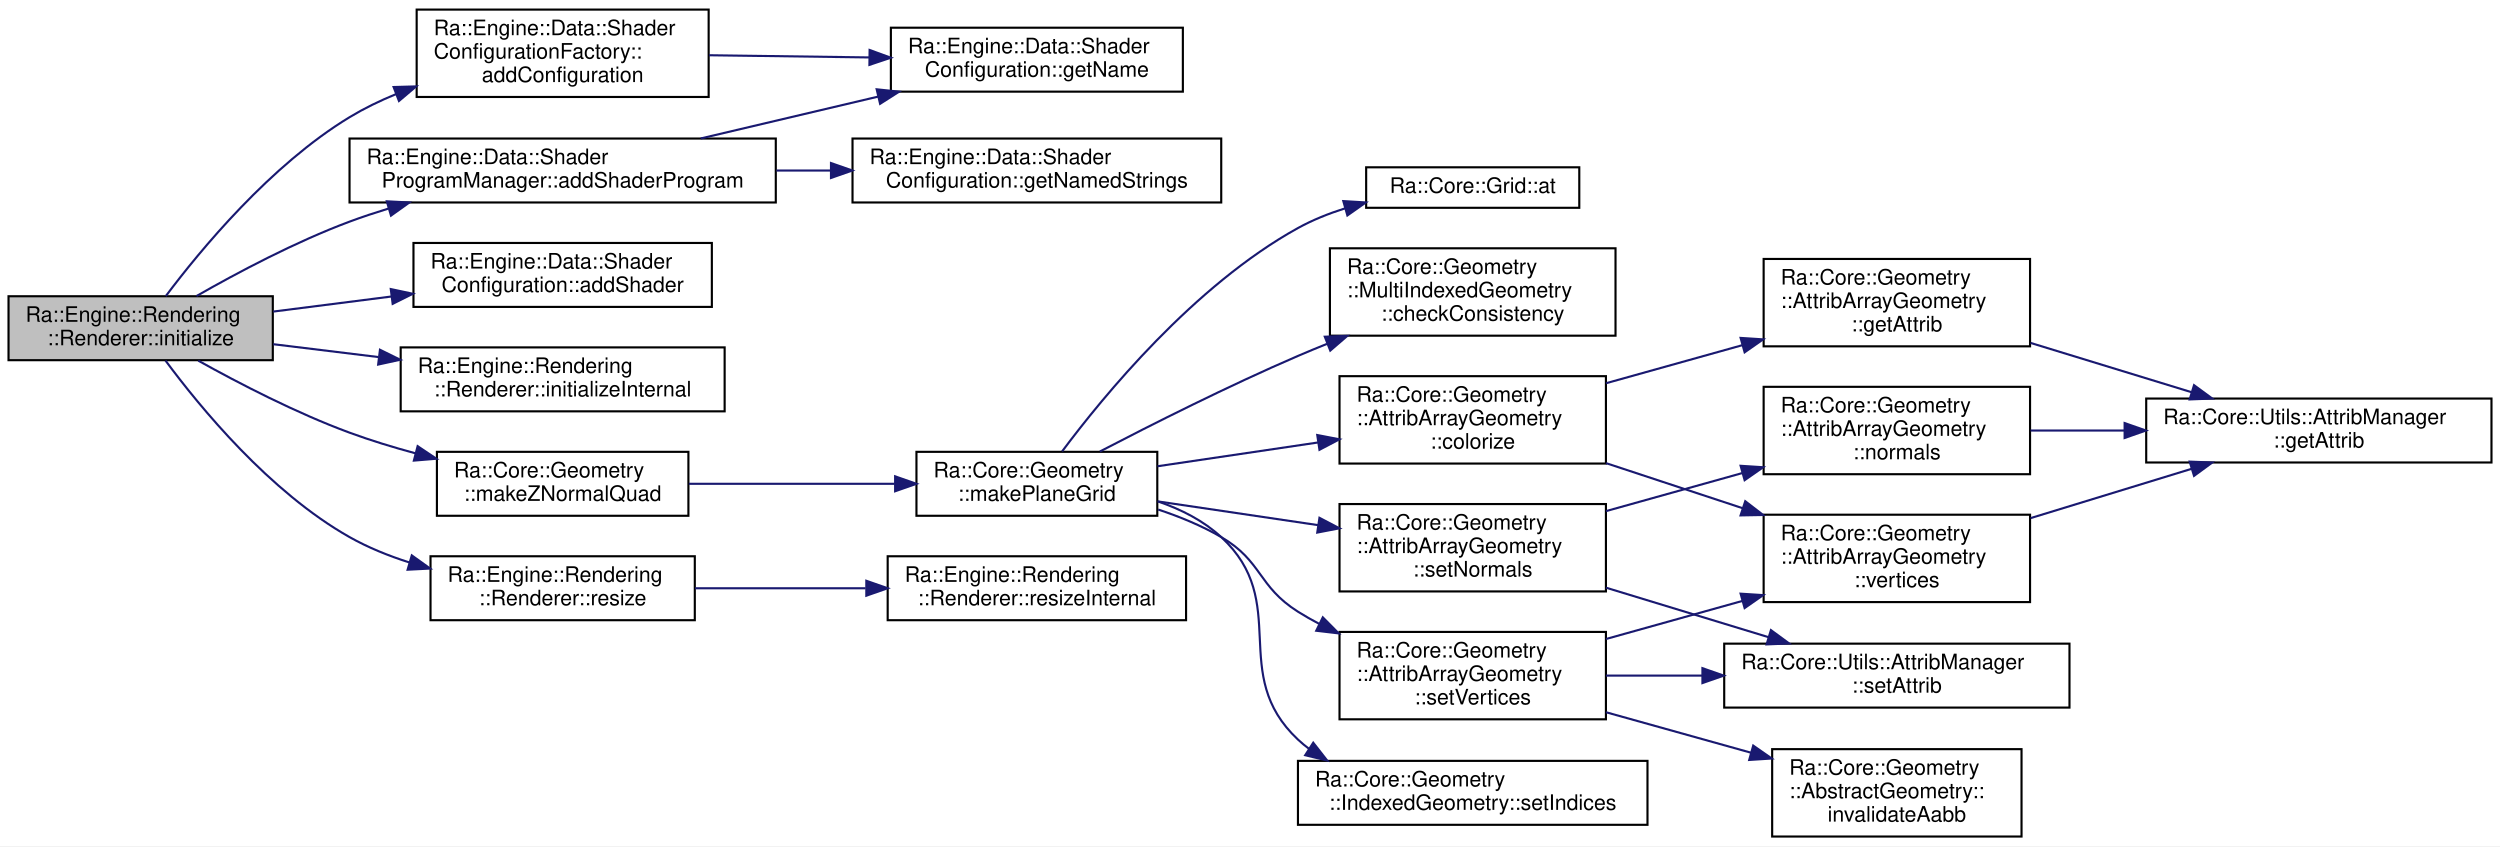
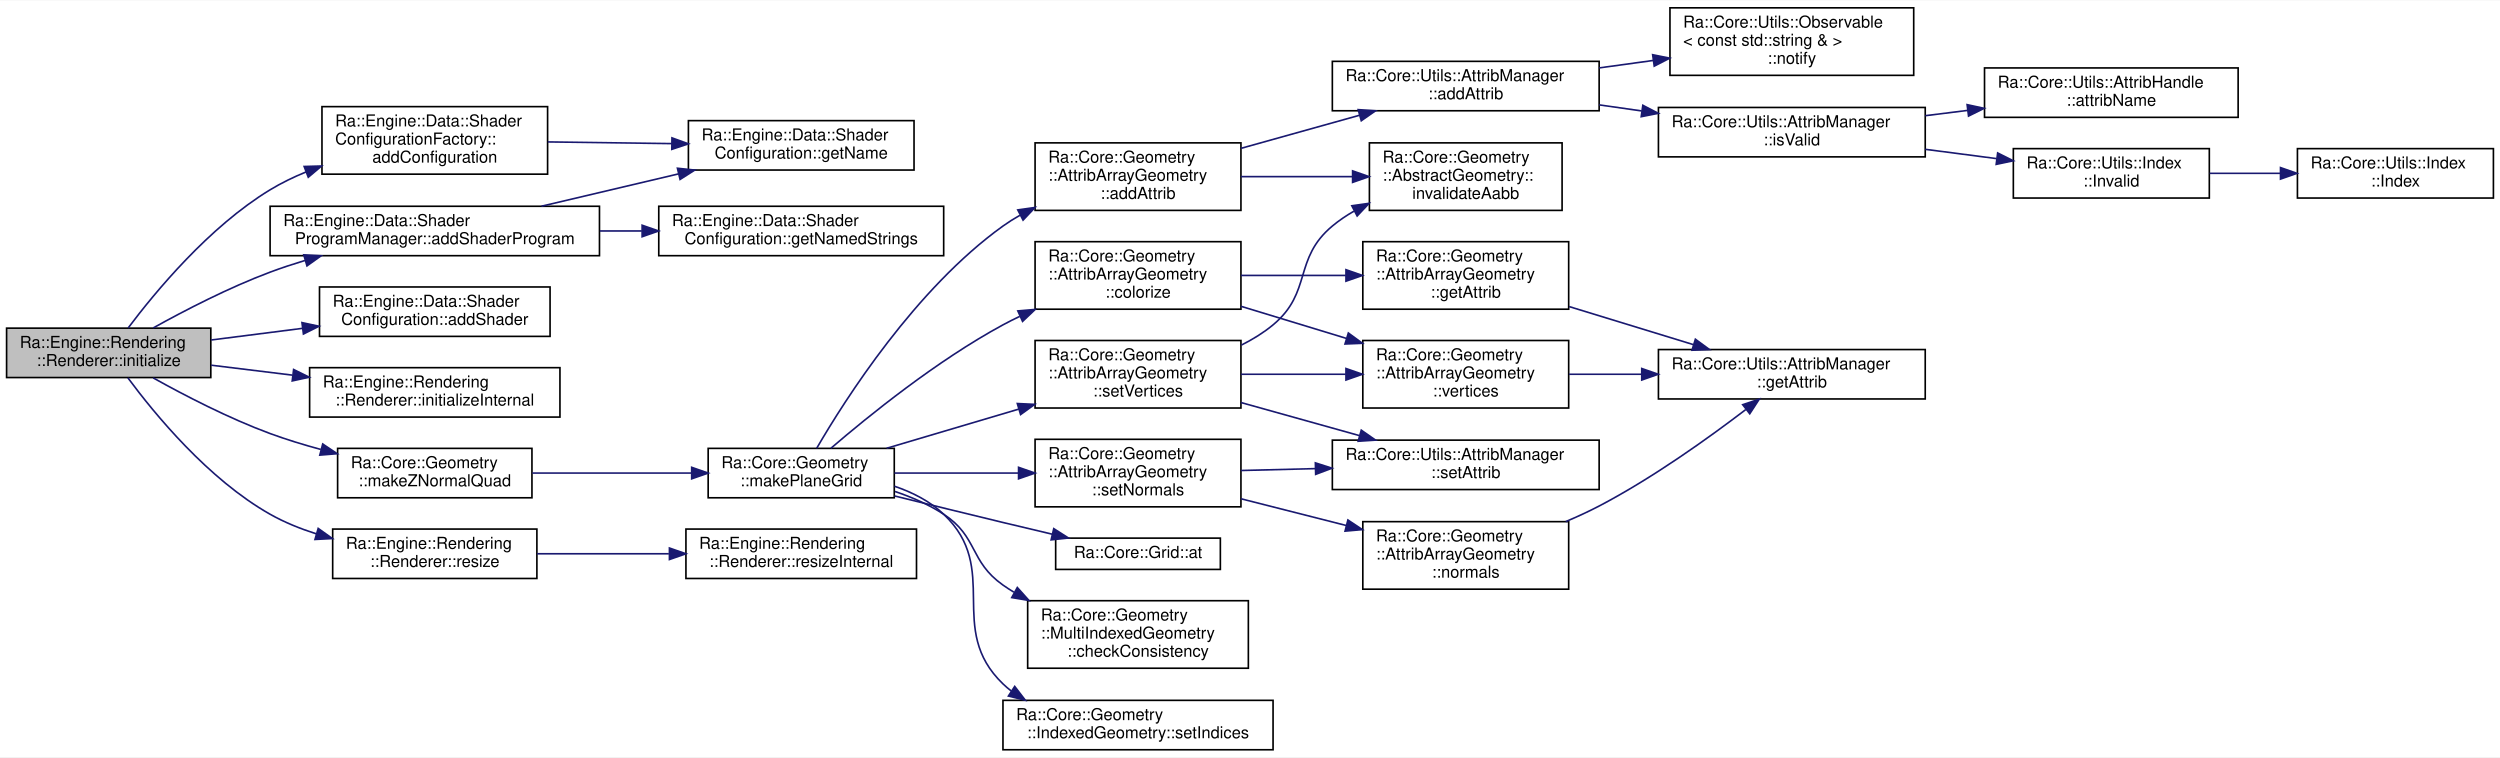
- <svg xmlns="http://www.w3.org/2000/svg" xmlns:xlink="http://www.w3.org/1999/xlink" width="1173pt" height="397pt" viewBox="0.00 0.00 1173.00 397.00">
-   <g id="graph0" class="graph" transform="scale(1 1) rotate(0) translate(4 393)">
-     <polygon fill="white" stroke="transparent" points="-4,4 -4,-393 1169,-393 1169,4 -4,4" />
+ <svg xmlns="http://www.w3.org/2000/svg" xmlns:xlink="http://www.w3.org/1999/xlink" width="1518pt" height="460pt" viewBox="0.00 0.00 1518.00 459.50">
+   <g id="graph0" class="graph" transform="scale(1 1) rotate(0) translate(4 455.5)">
+     <polygon fill="white" stroke="transparent" points="-4,4 -4,-455.5 1514,-455.5 1514,4 -4,4" />
    <g id="node1" class="node">
      <g id="a_node1">
        <a xlink:title="Initialize renderer.">
-           <polygon fill="#bfbfbf" stroke="black" points="0,-224 0,-254 124,-254 124,-224 0,-224" />
-           <text text-anchor="start" x="8" y="-242" font-family="Helvetica,sans-Serif" font-size="10.00">Ra::Engine::Rendering</text>
-           <text text-anchor="middle" x="62" y="-231" font-family="Helvetica,sans-Serif" font-size="10.00">::Renderer::initialize</text>
+           <polygon fill="#bfbfbf" stroke="black" points="0,-226.5 0,-256.5 124,-256.5 124,-226.5 0,-226.5" />
+           <text text-anchor="start" x="8" y="-244.5" font-family="Helvetica,sans-Serif" font-size="10.00">Ra::Engine::Rendering</text>
+           <text text-anchor="middle" x="62" y="-233.5" font-family="Helvetica,sans-Serif" font-size="10.00">::Renderer::initialize</text>
        </a>
      </g>
    </g>
    <g id="node2" class="node">
      <g id="a_node2">
        <a xlink:href="namespaceRa_1_1Engine_1_1Data_1_1ShaderConfigurationFactory.html#a00918835250fbd8bbe4deae59ecd6dde" target="_top" xlink:title=" ">
-           <polygon fill="white" stroke="black" points="191.5,-347.5 191.5,-388.5 328.5,-388.5 328.5,-347.5 191.5,-347.5" />
-           <text text-anchor="start" x="199.5" y="-376.5" font-family="Helvetica,sans-Serif" font-size="10.00">Ra::Engine::Data::Shader</text>
-           <text text-anchor="start" x="199.5" y="-365.5" font-family="Helvetica,sans-Serif" font-size="10.00">ConfigurationFactory::</text>
-           <text text-anchor="middle" x="260" y="-354.5" font-family="Helvetica,sans-Serif" font-size="10.00">addConfiguration</text>
+           <polygon fill="white" stroke="black" points="191.5,-350 191.5,-391 328.5,-391 328.5,-350 191.5,-350" />
+           <text text-anchor="start" x="199.5" y="-379" font-family="Helvetica,sans-Serif" font-size="10.00">Ra::Engine::Data::Shader</text>
+           <text text-anchor="start" x="199.5" y="-368" font-family="Helvetica,sans-Serif" font-size="10.00">ConfigurationFactory::</text>
+           <text text-anchor="middle" x="260" y="-357" font-family="Helvetica,sans-Serif" font-size="10.00">addConfiguration</text>
        </a>
      </g>
    </g>
    <g id="edge1" class="edge">
-       <path fill="none" stroke="midnightblue" d="M73.78,-254.06C90.05,-275.73 122.96,-315.55 160,-338 166.82,-342.14 174.26,-345.74 181.89,-348.87" />
-       <polygon fill="midnightblue" stroke="midnightblue" points="180.68,-352.16 191.27,-352.46 183.19,-345.62 180.68,-352.16" />
+       <path fill="none" stroke="midnightblue" d="M73.78,-256.56C90.05,-278.23 122.96,-318.05 160,-340.5 166.82,-344.64 174.26,-348.24 181.89,-351.37" />
+       <polygon fill="midnightblue" stroke="midnightblue" points="180.68,-354.66 191.27,-354.96 183.19,-348.12 180.68,-354.66" />
    </g>
    <g id="node4" class="node">
      <g id="a_node4">
        <a xlink:href="classRa_1_1Engine_1_1Data_1_1ShaderConfiguration.html#a42ec93f4772c0455149a81e9d8502d43" target="_top" xlink:title=" ">
-           <polygon fill="white" stroke="black" points="190,-249 190,-279 330,-279 330,-249 190,-249" />
-           <text text-anchor="start" x="198" y="-267" font-family="Helvetica,sans-Serif" font-size="10.00">Ra::Engine::Data::Shader</text>
-           <text text-anchor="middle" x="260" y="-256" font-family="Helvetica,sans-Serif" font-size="10.00">Configuration::addShader</text>
+           <polygon fill="white" stroke="black" points="190,-251.5 190,-281.5 330,-281.5 330,-251.5 190,-251.5" />
+           <text text-anchor="start" x="198" y="-269.5" font-family="Helvetica,sans-Serif" font-size="10.00">Ra::Engine::Data::Shader</text>
+           <text text-anchor="middle" x="260" y="-258.5" font-family="Helvetica,sans-Serif" font-size="10.00">Configuration::addShader</text>
        </a>
      </g>
    </g>
    <g id="edge3" class="edge">
-       <path fill="none" stroke="midnightblue" d="M124.21,-246.81C141.74,-249.04 161.11,-251.51 179.57,-253.87" />
-       <polygon fill="midnightblue" stroke="midnightblue" points="179.35,-257.37 189.71,-255.16 180.24,-250.43 179.35,-257.37" />
+       <path fill="none" stroke="midnightblue" d="M124.21,-249.31C141.74,-251.54 161.11,-254.01 179.57,-256.37" />
+       <polygon fill="midnightblue" stroke="midnightblue" points="179.35,-259.87 189.71,-257.66 180.24,-252.93 179.35,-259.87" />
    </g>
    <g id="node5" class="node">
      <g id="a_node5">
        <a xlink:href="classRa_1_1Engine_1_1Data_1_1ShaderProgramManager.html#a4b346bfdb26bd4c0dcb3372f6e6b1dad" target="_top" xlink:title=" ">
-           <polygon fill="white" stroke="black" points="160,-298 160,-328 360,-328 360,-298 160,-298" />
-           <text text-anchor="start" x="168" y="-316" font-family="Helvetica,sans-Serif" font-size="10.00">Ra::Engine::Data::Shader</text>
-           <text text-anchor="middle" x="260" y="-305" font-family="Helvetica,sans-Serif" font-size="10.00">ProgramManager::addShaderProgram</text>
+           <polygon fill="white" stroke="black" points="160,-300.5 160,-330.5 360,-330.5 360,-300.5 160,-300.5" />
+           <text text-anchor="start" x="168" y="-318.5" font-family="Helvetica,sans-Serif" font-size="10.00">Ra::Engine::Data::Shader</text>
+           <text text-anchor="middle" x="260" y="-307.5" font-family="Helvetica,sans-Serif" font-size="10.00">ProgramManager::addShaderProgram</text>
        </a>
      </g>
    </g>
    <g id="edge4" class="edge">
-       <path fill="none" stroke="midnightblue" d="M88.18,-254.09C107.32,-265.04 134.61,-279.53 160,-289 165.87,-291.19 172.02,-293.23 178.24,-295.13" />
-       <polygon fill="midnightblue" stroke="midnightblue" points="177.49,-298.55 188.07,-297.99 179.45,-291.83 177.49,-298.55" />
+       <path fill="none" stroke="midnightblue" d="M89.05,-256.64C108.19,-267.27 135.08,-281.19 160,-290.5 166.79,-293.04 173.94,-295.4 181.16,-297.59" />
+       <polygon fill="midnightblue" stroke="midnightblue" points="180.44,-301.02 191.02,-300.45 182.39,-294.3 180.44,-301.02" />
    </g>
    <g id="node7" class="node">
      <g id="a_node7">
        <a xlink:href="classRa_1_1Engine_1_1Rendering_1_1Renderer.html#ab14ff49e794cd718b77db013c9fae556" target="_top" xlink:title="initializeInternal Initialize the renderer dependant resources.">
-           <polygon fill="white" stroke="black" points="184,-200 184,-230 336,-230 336,-200 184,-200" />
-           <text text-anchor="start" x="192" y="-218" font-family="Helvetica,sans-Serif" font-size="10.00">Ra::Engine::Rendering</text>
-           <text text-anchor="middle" x="260" y="-207" font-family="Helvetica,sans-Serif" font-size="10.00">::Renderer::initializeInternal</text>
+           <polygon fill="white" stroke="black" points="184,-202.5 184,-232.5 336,-232.5 336,-202.5 184,-202.5" />
+           <text text-anchor="start" x="192" y="-220.5" font-family="Helvetica,sans-Serif" font-size="10.00">Ra::Engine::Rendering</text>
+           <text text-anchor="middle" x="260" y="-209.5" font-family="Helvetica,sans-Serif" font-size="10.00">::Renderer::initializeInternal</text>
        </a>
      </g>
    </g>
    <g id="edge7" class="edge">
-       <path fill="none" stroke="midnightblue" d="M124.21,-231.5C139.84,-229.59 156.92,-227.5 173.52,-225.47" />
-       <polygon fill="midnightblue" stroke="midnightblue" points="174.28,-228.9 183.78,-224.21 173.43,-221.95 174.28,-228.9" />
+       <path fill="none" stroke="midnightblue" d="M124.21,-234C139.84,-232.09 156.92,-230 173.52,-227.97" />
+       <polygon fill="midnightblue" stroke="midnightblue" points="174.28,-231.4 183.78,-226.71 173.43,-224.45 174.28,-231.4" />
    </g>
    <g id="node8" class="node">
      <g id="a_node8">
-         <a xlink:href="namespaceRa_1_1Core_1_1Geometry.html#ad5f12dda8ca32de7363062238f1d6ccd" target="_top" xlink:title="Create a 2D quad mesh given half extents, centered on the origin with z axis as normal.">
-           <polygon fill="white" stroke="black" points="201,-151 201,-181 319,-181 319,-151 201,-151" />
-           <text text-anchor="start" x="209" y="-169" font-family="Helvetica,sans-Serif" font-size="10.00">Ra::Core::Geometry</text>
-           <text text-anchor="middle" x="260" y="-158" font-family="Helvetica,sans-Serif" font-size="10.00">::makeZNormalQuad</text>
+         <a xlink:href="namespaceRa_1_1Core_1_1Geometry.html#aec3954d76263b5f055c796d8696b7b68" target="_top" xlink:title="Create a 2D quad mesh given half extents, centered on the origin with z axis as normal.">
+           <polygon fill="white" stroke="black" points="201,-153.5 201,-183.5 319,-183.5 319,-153.5 201,-153.5" />
+           <text text-anchor="start" x="209" y="-171.5" font-family="Helvetica,sans-Serif" font-size="10.00">Ra::Core::Geometry</text>
+           <text text-anchor="middle" x="260" y="-160.5" font-family="Helvetica,sans-Serif" font-size="10.00">::makeZNormalQuad</text>
        </a>
      </g>
    </g>
    <g id="edge8" class="edge">
-       <path fill="none" stroke="midnightblue" d="M89.02,-223.78C108.15,-213.12 135.04,-199.19 160,-190 169.81,-186.39 180.37,-183.16 190.8,-180.34" />
-       <polygon fill="midnightblue" stroke="midnightblue" points="191.95,-183.66 200.75,-177.76 190.19,-176.89 191.95,-183.66" />
-     </g>
-     <g id="node22" class="node">
-       <g id="a_node22">
+       <path fill="none" stroke="midnightblue" d="M89.02,-226.28C108.15,-215.62 135.04,-201.69 160,-192.5 169.81,-188.89 180.37,-185.66 190.8,-182.84" />
+       <polygon fill="midnightblue" stroke="midnightblue" points="191.95,-186.16 200.75,-180.26 190.19,-179.39 191.95,-186.16" />
+     </g>
+     <g id="node29" class="node">
+       <g id="a_node29">
        <a xlink:href="classRa_1_1Engine_1_1Rendering_1_1Renderer.html#a314e31247fa616d1cbb02143cd42019f" target="_top" xlink:title="Resize the viewport and all the screen textures, fbos. This function must be overrided as soon as som...">
-           <polygon fill="white" stroke="black" points="198,-102 198,-132 322,-132 322,-102 198,-102" />
-           <text text-anchor="start" x="206" y="-120" font-family="Helvetica,sans-Serif" font-size="10.00">Ra::Engine::Rendering</text>
-           <text text-anchor="middle" x="260" y="-109" font-family="Helvetica,sans-Serif" font-size="10.00">::Renderer::resize</text>
-         </a>
-       </g>
-     </g>
-     <g id="edge26" class="edge">
-       <path fill="none" stroke="midnightblue" d="M73.65,-223.82C89.77,-202.03 122.48,-162.19 160,-141 168.66,-136.11 178.3,-132.21 188.06,-129.1" />
-       <polygon fill="midnightblue" stroke="midnightblue" points="189.21,-132.41 197.83,-126.24 187.25,-125.69 189.21,-132.41" />
+           <polygon fill="white" stroke="black" points="198,-104.5 198,-134.5 322,-134.5 322,-104.5 198,-104.5" />
+           <text text-anchor="start" x="206" y="-122.5" font-family="Helvetica,sans-Serif" font-size="10.00">Ra::Engine::Rendering</text>
+           <text text-anchor="middle" x="260" y="-111.5" font-family="Helvetica,sans-Serif" font-size="10.00">::Renderer::resize</text>
+         </a>
+       </g>
+     </g>
+     <g id="edge34" class="edge">
+       <path fill="none" stroke="midnightblue" d="M73.65,-226.32C89.77,-204.53 122.48,-164.69 160,-143.5 168.66,-138.61 178.3,-134.71 188.06,-131.6" />
+       <polygon fill="midnightblue" stroke="midnightblue" points="189.21,-134.91 197.83,-128.74 187.25,-128.19 189.21,-134.91" />
    </g>
    <g id="node3" class="node">
      <g id="a_node3">
        <a xlink:href="classRa_1_1Engine_1_1Data_1_1ShaderConfiguration.html#ada1d8dcd8956d77a89ad351ae305de92" target="_top" xlink:title=" ">
-           <polygon fill="white" stroke="black" points="414,-350 414,-380 551,-380 551,-350 414,-350" />
-           <text text-anchor="start" x="422" y="-368" font-family="Helvetica,sans-Serif" font-size="10.00">Ra::Engine::Data::Shader</text>
-           <text text-anchor="middle" x="482.5" y="-357" font-family="Helvetica,sans-Serif" font-size="10.00">Configuration::getName</text>
+           <polygon fill="white" stroke="black" points="414,-352.5 414,-382.5 551,-382.5 551,-352.5 414,-352.5" />
+           <text text-anchor="start" x="422" y="-370.5" font-family="Helvetica,sans-Serif" font-size="10.00">Ra::Engine::Data::Shader</text>
+           <text text-anchor="middle" x="482.5" y="-359.5" font-family="Helvetica,sans-Serif" font-size="10.00">Configuration::getName</text>
        </a>
      </g>
    </g>
    <g id="edge2" class="edge">
-       <path fill="none" stroke="midnightblue" d="M328.66,-367.08C352.47,-366.76 379.41,-366.39 403.97,-366.05" />
-       <polygon fill="midnightblue" stroke="midnightblue" points="404.02,-369.55 413.97,-365.92 403.93,-362.56 404.02,-369.55" />
+       <path fill="none" stroke="midnightblue" d="M328.66,-369.58C352.47,-369.26 379.41,-368.89 403.97,-368.55" />
+       <polygon fill="midnightblue" stroke="midnightblue" points="404.02,-372.05 413.97,-368.42 403.93,-365.06 404.02,-372.05" />
    </g>
    <g id="edge5" class="edge">
-       <path fill="none" stroke="midnightblue" d="M324.78,-328.04C350.83,-334.18 381.12,-341.33 408.09,-347.69" />
-       <polygon fill="midnightblue" stroke="midnightblue" points="407.33,-351.1 417.87,-349.99 408.94,-344.29 407.33,-351.1" />
+       <path fill="none" stroke="midnightblue" d="M324.78,-330.54C350.83,-336.68 381.12,-343.83 408.09,-350.19" />
+       <polygon fill="midnightblue" stroke="midnightblue" points="407.33,-353.6 417.87,-352.49 408.94,-346.79 407.33,-353.6" />
    </g>
    <g id="node6" class="node">
      <g id="a_node6">
        <a xlink:href="classRa_1_1Engine_1_1Data_1_1ShaderConfiguration.html#ad8bb2ef1fd8225e667ec4499d35666f7" target="_top" xlink:title=" ">
-           <polygon fill="white" stroke="black" points="396,-298 396,-328 569,-328 569,-298 396,-298" />
-           <text text-anchor="start" x="404" y="-316" font-family="Helvetica,sans-Serif" font-size="10.00">Ra::Engine::Data::Shader</text>
-           <text text-anchor="middle" x="482.5" y="-305" font-family="Helvetica,sans-Serif" font-size="10.00">Configuration::getNamedStrings</text>
+           <polygon fill="white" stroke="black" points="396,-300.5 396,-330.5 569,-330.5 569,-300.5 396,-300.5" />
+           <text text-anchor="start" x="404" y="-318.5" font-family="Helvetica,sans-Serif" font-size="10.00">Ra::Engine::Data::Shader</text>
+           <text text-anchor="middle" x="482.5" y="-307.5" font-family="Helvetica,sans-Serif" font-size="10.00">Configuration::getNamedStrings</text>
        </a>
      </g>
    </g>
    <g id="edge6" class="edge">
-       <path fill="none" stroke="midnightblue" d="M360.28,-313C368.74,-313 377.27,-313 385.7,-313" />
-       <polygon fill="midnightblue" stroke="midnightblue" points="385.9,-316.5 395.9,-313 385.9,-309.5 385.9,-316.5" />
+       <path fill="none" stroke="midnightblue" d="M360.28,-315.5C368.74,-315.5 377.27,-315.5 385.7,-315.5" />
+       <polygon fill="midnightblue" stroke="midnightblue" points="385.9,-319 395.9,-315.5 385.9,-312 385.9,-319" />
    </g>
    <g id="node9" class="node">
      <g id="a_node9">
-         <a xlink:href="namespaceRa_1_1Core_1_1Geometry.html#a9f66e13e9a53313225543f2f1abcda8e" target="_top" xlink:title="Create a 2D grid mesh with given number of row and columns.">
-           <polygon fill="white" stroke="black" points="426,-151 426,-181 539,-181 539,-151 426,-151" />
-           <text text-anchor="start" x="434" y="-169" font-family="Helvetica,sans-Serif" font-size="10.00">Ra::Core::Geometry</text>
-           <text text-anchor="middle" x="482.5" y="-158" font-family="Helvetica,sans-Serif" font-size="10.00">::makePlaneGrid</text>
+         <a xlink:href="namespaceRa_1_1Core_1_1Geometry.html#ab7bda0fed25dce3709fbe1323e4f477f" target="_top" xlink:title="Create a 2D grid mesh with given number of row and columns.">
+           <polygon fill="white" stroke="black" points="426,-153.5 426,-183.5 539,-183.5 539,-153.5 426,-153.5" />
+           <text text-anchor="start" x="434" y="-171.5" font-family="Helvetica,sans-Serif" font-size="10.00">Ra::Core::Geometry</text>
+           <text text-anchor="middle" x="482.5" y="-160.5" font-family="Helvetica,sans-Serif" font-size="10.00">::makePlaneGrid</text>
        </a>
      </g>
    </g>
    <g id="edge9" class="edge">
-       <path fill="none" stroke="midnightblue" d="M319.22,-166C348.91,-166 385.13,-166 415.82,-166" />
-       <polygon fill="midnightblue" stroke="midnightblue" points="415.99,-169.5 425.99,-166 415.99,-162.5 415.99,-169.5" />
+       <path fill="none" stroke="midnightblue" d="M319.22,-168.5C348.91,-168.5 385.13,-168.5 415.82,-168.5" />
+       <polygon fill="midnightblue" stroke="midnightblue" points="415.99,-172 425.99,-168.5 415.99,-165 415.99,-172" />
    </g>
    <g id="node10" class="node">
      <g id="a_node10">
+         <a xlink:href="classRa_1_1Core_1_1Geometry_1_1AttribArrayGeometry.html#ae1956b0396dadd84f55a12f2160e5671" target="_top" xlink:title=" ">
+           <polygon fill="white" stroke="black" points="624.5,-328 624.5,-369 749.5,-369 749.5,-328 624.5,-328" />
+           <text text-anchor="start" x="632.5" y="-357" font-family="Helvetica,sans-Serif" font-size="10.00">Ra::Core::Geometry</text>
+           <text text-anchor="start" x="632.5" y="-346" font-family="Helvetica,sans-Serif" font-size="10.00">::AttribArrayGeometry</text>
+           <text text-anchor="middle" x="687" y="-335" font-family="Helvetica,sans-Serif" font-size="10.00">::addAttrib</text>
+         </a>
+       </g>
+     </g>
+     <g id="edge10" class="edge">
+       <path fill="none" stroke="midnightblue" d="M491.86,-183.5C509.2,-213.31 551.9,-280.4 605,-318.5 608.27,-320.84 611.73,-323.02 615.33,-325.05" />
+       <polygon fill="midnightblue" stroke="midnightblue" points="613.99,-328.3 624.48,-329.78 617.2,-322.08 613.99,-328.3" />
+     </g>
+     <g id="node18" class="node">
+       <g id="a_node18">
        <a xlink:href="classRa_1_1Core_1_1Grid.html#ac78b9eee5519a5287b1bc7a898b4ea01" target="_top" xlink:title="Access an element with a D-dimensional index.">
-           <polygon fill="white" stroke="black" points="637,-295.5 637,-314.5 737,-314.5 737,-295.5 637,-295.5" />
-           <text text-anchor="middle" x="687" y="-302.5" font-family="Helvetica,sans-Serif" font-size="10.00">Ra::Core::Grid::at</text>
-         </a>
-       </g>
-     </g>
-     <g id="edge10" class="edge">
-       <path fill="none" stroke="midnightblue" d="M494.34,-181.2C513.56,-206.96 556.21,-259.04 605,-286 611.84,-289.78 619.42,-292.81 627.1,-295.24" />
-       <polygon fill="midnightblue" stroke="midnightblue" points="626.28,-298.65 636.85,-298.01 628.19,-291.91 626.28,-298.65" />
+           <polygon fill="white" stroke="black" points="637,-110 637,-129 737,-129 737,-110 637,-110" />
+           <text text-anchor="middle" x="687" y="-117" font-family="Helvetica,sans-Serif" font-size="10.00">Ra::Core::Grid::at</text>
+         </a>
+       </g>
+     </g>
+     <g id="edge18" class="edge">
+       <path fill="none" stroke="midnightblue" d="M539.11,-154.62C559.79,-149.5 583.45,-143.69 605,-138.5 614.69,-136.17 625.04,-133.71 634.99,-131.37" />
+       <polygon fill="midnightblue" stroke="midnightblue" points="635.84,-134.77 644.77,-129.07 634.24,-127.95 635.84,-134.77" />
+     </g>
+     <g id="node19" class="node">
+       <g id="a_node19">
+         <a xlink:href="classRa_1_1Core_1_1Geometry_1_1MultiIndexedGeometry.html#a252d9466c6cb8dba0c76f322cbe99f8b" target="_top" xlink:title="Check that the MultiIndexedGeometry is well built, asserting when it is not.">
+           <polygon fill="white" stroke="black" points="620,-50 620,-91 754,-91 754,-50 620,-50" />
+           <text text-anchor="start" x="628" y="-79" font-family="Helvetica,sans-Serif" font-size="10.00">Ra::Core::Geometry</text>
+           <text text-anchor="start" x="628" y="-68" font-family="Helvetica,sans-Serif" font-size="10.00">::MultiIndexedGeometry</text>
+           <text text-anchor="middle" x="687" y="-57" font-family="Helvetica,sans-Serif" font-size="10.00">::checkConsistency</text>
+         </a>
+       </g>
+     </g>
+     <g id="edge19" class="edge">
+       <path fill="none" stroke="midnightblue" d="M539.42,-157.32C549.74,-153.85 560.07,-149.34 569,-143.5 589.86,-129.86 584.63,-114.86 605,-100.5 607.14,-98.99 609.37,-97.54 611.67,-96.16" />
+       <polygon fill="midnightblue" stroke="midnightblue" points="613.71,-99.03 620.78,-91.15 610.33,-92.9 613.71,-99.03" />
+     </g>
+     <g id="node20" class="node">
+       <g id="a_node20">
+         <a xlink:href="classRa_1_1Core_1_1Geometry_1_1AttribArrayGeometry.html#a3a3a1458f93f23c7c8663bc3d52f7841" target="_top" xlink:title=" ">
+           <polygon fill="white" stroke="black" points="624.5,-268 624.5,-309 749.5,-309 749.5,-268 624.5,-268" />
+           <text text-anchor="start" x="632.5" y="-297" font-family="Helvetica,sans-Serif" font-size="10.00">Ra::Core::Geometry</text>
+           <text text-anchor="start" x="632.5" y="-286" font-family="Helvetica,sans-Serif" font-size="10.00">::AttribArrayGeometry</text>
+           <text text-anchor="middle" x="687" y="-275" font-family="Helvetica,sans-Serif" font-size="10.00">::colorize</text>
+         </a>
+       </g>
+     </g>
+     <g id="edge20" class="edge">
+       <path fill="none" stroke="midnightblue" d="M500.55,-183.59C523.14,-202.99 564.83,-236.76 605,-258.5 608.29,-260.28 611.71,-262 615.21,-263.66" />
+       <polygon fill="midnightblue" stroke="midnightblue" points="614.03,-266.96 624.58,-267.87 616.9,-260.58 614.03,-266.96" />
+     </g>
+     <g id="node24" class="node">
+       <g id="a_node24">
+         <a xlink:href="classRa_1_1Core_1_1Geometry_1_1IndexedGeometry.html#ad1fc6b57b469ef12d14f677852b8f2a8" target="_top" xlink:title=" ">
+           <polygon fill="white" stroke="black" points="605,-0.5 605,-30.5 769,-30.5 769,-0.5 605,-0.5" />
+           <text text-anchor="start" x="613" y="-18.5" font-family="Helvetica,sans-Serif" font-size="10.00">Ra::Core::Geometry</text>
+           <text text-anchor="middle" x="687" y="-7.5" font-family="Helvetica,sans-Serif" font-size="10.00">::IndexedGeometry::setIndices</text>
+         </a>
+       </g>
+     </g>
+     <g id="edge25" class="edge">
+       <path fill="none" stroke="midnightblue" d="M539.11,-160.51C550.06,-156.79 560.7,-151.38 569,-143.5 604.17,-110.11 570.08,-74.15 605,-40.5 606.64,-38.92 608.37,-37.45 610.18,-36.06" />
+       <polygon fill="midnightblue" stroke="midnightblue" points="612.13,-38.97 618.58,-30.57 608.3,-33.11 612.13,-38.97" />
+     </g>
+     <g id="node25" class="node">
+       <g id="a_node25">
+         <a xlink:href="classRa_1_1Core_1_1Geometry_1_1AttribArrayGeometry.html#a646faabae9b936589fe03d8a9d2002e9" target="_top" xlink:title="Set normals.">
+           <polygon fill="white" stroke="black" points="624.5,-148 624.5,-189 749.5,-189 749.5,-148 624.5,-148" />
+           <text text-anchor="start" x="632.5" y="-177" font-family="Helvetica,sans-Serif" font-size="10.00">Ra::Core::Geometry</text>
+           <text text-anchor="start" x="632.5" y="-166" font-family="Helvetica,sans-Serif" font-size="10.00">::AttribArrayGeometry</text>
+           <text text-anchor="middle" x="687" y="-155" font-family="Helvetica,sans-Serif" font-size="10.00">::setNormals</text>
+         </a>
+       </g>
+     </g>
+     <g id="edge26" class="edge">
+       <path fill="none" stroke="midnightblue" d="M539.1,-168.5C562.36,-168.5 589.68,-168.5 614.41,-168.5" />
+       <polygon fill="midnightblue" stroke="midnightblue" points="614.47,-172 624.47,-168.5 614.47,-165 614.47,-172" />
+     </g>
+     <g id="node28" class="node">
+       <g id="a_node28">
+         <a xlink:href="classRa_1_1Core_1_1Geometry_1_1AttribArrayGeometry.html#a887411177386edbcdc35d0c6bf78a83a" target="_top" xlink:title="Set vertices.">
+           <polygon fill="white" stroke="black" points="624.5,-208 624.5,-249 749.5,-249 749.5,-208 624.5,-208" />
+           <text text-anchor="start" x="632.5" y="-237" font-family="Helvetica,sans-Serif" font-size="10.00">Ra::Core::Geometry</text>
+           <text text-anchor="start" x="632.5" y="-226" font-family="Helvetica,sans-Serif" font-size="10.00">::AttribArrayGeometry</text>
+           <text text-anchor="middle" x="687" y="-215" font-family="Helvetica,sans-Serif" font-size="10.00">::setVertices</text>
+         </a>
+       </g>
+     </g>
+     <g id="edge30" class="edge">
+       <path fill="none" stroke="midnightblue" d="M534.34,-183.56C558.65,-190.77 588.17,-199.51 614.68,-207.37" />
+       <polygon fill="midnightblue" stroke="midnightblue" points="613.71,-210.73 624.29,-210.22 615.7,-204.02 613.71,-210.73" />
    </g>
    <g id="node11" class="node">
      <g id="a_node11">
-         <a xlink:href="classRa_1_1Core_1_1Geometry_1_1MultiIndexedGeometry.html#a252d9466c6cb8dba0c76f322cbe99f8b" target="_top" xlink:title="Check that the MultiIndexedGeometry is well built, asserting when it is not.">
-           <polygon fill="white" stroke="black" points="620,-235.5 620,-276.5 754,-276.5 754,-235.5 620,-235.5" />
-           <text text-anchor="start" x="628" y="-264.5" font-family="Helvetica,sans-Serif" font-size="10.00">Ra::Core::Geometry</text>
-           <text text-anchor="start" x="628" y="-253.5" font-family="Helvetica,sans-Serif" font-size="10.00">::MultiIndexedGeometry</text>
-           <text text-anchor="middle" x="687" y="-242.5" font-family="Helvetica,sans-Serif" font-size="10.00">::checkConsistency</text>
+         <a xlink:href="classRa_1_1Core_1_1Utils_1_1AttribManager.html#ac2d3cdc360ffe1904a15ff8504de95b8" target="_top" xlink:title=" ">
+           <polygon fill="white" stroke="black" points="805,-388.5 805,-418.5 967,-418.5 967,-388.5 805,-388.5" />
+           <text text-anchor="start" x="813" y="-406.5" font-family="Helvetica,sans-Serif" font-size="10.00">Ra::Core::Utils::AttribManager</text>
+           <text text-anchor="middle" x="886" y="-395.5" font-family="Helvetica,sans-Serif" font-size="10.00">::addAttrib</text>
        </a>
      </g>
    </g>
    <g id="edge11" class="edge">
-       <path fill="none" stroke="midnightblue" d="M512.07,-181.16C536.45,-193.84 572.59,-212.04 605,-226 609.42,-227.9 614,-229.8 618.63,-231.66" />
-       <polygon fill="midnightblue" stroke="midnightblue" points="617.6,-235.01 628.18,-235.42 620.16,-228.5 617.6,-235.01" />
+       <path fill="none" stroke="midnightblue" d="M749.52,-365.68C772.44,-372.07 798.48,-379.34 821.57,-385.79" />
+       <polygon fill="midnightblue" stroke="midnightblue" points="820.69,-389.18 831.26,-388.5 822.57,-382.44 820.69,-389.18" />
+     </g>
+     <g id="node17" class="node">
+       <g id="a_node17">
+         <a xlink:href="structRa_1_1Core_1_1Geometry_1_1AbstractGeometry.html#a573def11b92bfa63c15dfddec792b450" target="_top" xlink:title=" ">
+           <polygon fill="white" stroke="black" points="827.5,-328 827.5,-369 944.5,-369 944.5,-328 827.5,-328" />
+           <text text-anchor="start" x="835.5" y="-357" font-family="Helvetica,sans-Serif" font-size="10.00">Ra::Core::Geometry</text>
+           <text text-anchor="start" x="835.5" y="-346" font-family="Helvetica,sans-Serif" font-size="10.00">::AbstractGeometry::</text>
+           <text text-anchor="middle" x="886" y="-335" font-family="Helvetica,sans-Serif" font-size="10.00">invalidateAabb</text>
+         </a>
+       </g>
+     </g>
+     <g id="edge17" class="edge">
+       <path fill="none" stroke="midnightblue" d="M749.52,-348.5C770.96,-348.5 795.14,-348.5 817.07,-348.5" />
+       <polygon fill="midnightblue" stroke="midnightblue" points="817.3,-352 827.3,-348.5 817.3,-345 817.3,-352" />
    </g>
    <g id="node12" class="node">
      <g id="a_node12">
-         <a xlink:href="classRa_1_1Core_1_1Geometry_1_1AttribArrayGeometry.html#a3a3a1458f93f23c7c8663bc3d52f7841" target="_top" xlink:title=" ">
-           <polygon fill="white" stroke="black" points="624.5,-175.5 624.5,-216.5 749.5,-216.5 749.5,-175.5 624.5,-175.5" />
-           <text text-anchor="start" x="632.5" y="-204.5" font-family="Helvetica,sans-Serif" font-size="10.00">Ra::Core::Geometry</text>
-           <text text-anchor="start" x="632.5" y="-193.5" font-family="Helvetica,sans-Serif" font-size="10.00">::AttribArrayGeometry</text>
-           <text text-anchor="middle" x="687" y="-182.5" font-family="Helvetica,sans-Serif" font-size="10.00">::colorize</text>
+         <a xlink:href="classRa_1_1Core_1_1Utils_1_1AttribManager.html#ae61e2c70f407d49d854ee4b98a39121f" target="_top" xlink:title="Return true if h correspond to an existing attribute in *this.">
+           <polygon fill="white" stroke="black" points="1003,-360.5 1003,-390.5 1165,-390.5 1165,-360.5 1003,-360.5" />
+           <text text-anchor="start" x="1011" y="-378.5" font-family="Helvetica,sans-Serif" font-size="10.00">Ra::Core::Utils::AttribManager</text>
+           <text text-anchor="middle" x="1084" y="-367.5" font-family="Helvetica,sans-Serif" font-size="10.00">::isValid</text>
        </a>
      </g>
    </g>
    <g id="edge12" class="edge">
-       <path fill="none" stroke="midnightblue" d="M539.1,-174.24C562.36,-177.68 589.68,-181.73 614.41,-185.39" />
-       <polygon fill="midnightblue" stroke="midnightblue" points="614.06,-188.88 624.47,-186.88 615.09,-181.96 614.06,-188.88" />
+       <path fill="none" stroke="midnightblue" d="M967,-392.07C975.52,-390.85 984.23,-389.61 992.86,-388.38" />
+       <polygon fill="midnightblue" stroke="midnightblue" points="993.53,-391.82 1002.93,-386.94 992.54,-384.89 993.53,-391.82" />
    </g>
    <g id="node16" class="node">
      <g id="a_node16">
-         <a xlink:href="classRa_1_1Core_1_1Geometry_1_1IndexedGeometry.html#ad1fc6b57b469ef12d14f677852b8f2a8" target="_top" xlink:title=" ">
-           <polygon fill="white" stroke="black" points="605,-6 605,-36 769,-36 769,-6 605,-6" />
-           <text text-anchor="start" x="613" y="-24" font-family="Helvetica,sans-Serif" font-size="10.00">Ra::Core::Geometry</text>
-           <text text-anchor="middle" x="687" y="-13" font-family="Helvetica,sans-Serif" font-size="10.00">::IndexedGeometry::setIndices</text>
-         </a>
-       </g>
-     </g>
-     <g id="edge17" class="edge">
-       <path fill="none" stroke="midnightblue" d="M539.4,-157.69C550.2,-153.99 560.71,-148.67 569,-141 602.14,-110.34 572.09,-76.91 605,-46 606.66,-44.44 608.41,-42.99 610.24,-41.62" />
-       <polygon fill="midnightblue" stroke="midnightblue" points="612.17,-44.53 618.69,-36.18 608.39,-38.64 612.17,-44.53" />
-     </g>
-     <g id="node17" class="node">
-       <g id="a_node17">
-         <a xlink:href="classRa_1_1Core_1_1Geometry_1_1AttribArrayGeometry.html#a646faabae9b936589fe03d8a9d2002e9" target="_top" xlink:title="Set normals.">
-           <polygon fill="white" stroke="black" points="624.5,-115.5 624.5,-156.5 749.5,-156.5 749.5,-115.5 624.5,-115.5" />
-           <text text-anchor="start" x="632.5" y="-144.5" font-family="Helvetica,sans-Serif" font-size="10.00">Ra::Core::Geometry</text>
-           <text text-anchor="start" x="632.5" y="-133.5" font-family="Helvetica,sans-Serif" font-size="10.00">::AttribArrayGeometry</text>
-           <text text-anchor="middle" x="687" y="-122.5" font-family="Helvetica,sans-Serif" font-size="10.00">::setNormals</text>
-         </a>
-       </g>
-     </g>
-     <g id="edge18" class="edge">
-       <path fill="none" stroke="midnightblue" d="M539.1,-157.76C562.36,-154.32 589.68,-150.27 614.41,-146.61" />
-       <polygon fill="midnightblue" stroke="midnightblue" points="615.09,-150.04 624.47,-145.12 614.06,-143.12 615.09,-150.04" />
-     </g>
-     <g id="node20" class="node">
-       <g id="a_node20">
-         <a xlink:href="classRa_1_1Core_1_1Geometry_1_1AttribArrayGeometry.html#a887411177386edbcdc35d0c6bf78a83a" target="_top" xlink:title="Set vertices.">
-           <polygon fill="white" stroke="black" points="624.5,-55.5 624.5,-96.5 749.5,-96.5 749.5,-55.5 624.5,-55.5" />
-           <text text-anchor="start" x="632.5" y="-84.5" font-family="Helvetica,sans-Serif" font-size="10.00">Ra::Core::Geometry</text>
-           <text text-anchor="start" x="632.5" y="-73.5" font-family="Helvetica,sans-Serif" font-size="10.00">::AttribArrayGeometry</text>
-           <text text-anchor="middle" x="687" y="-62.5" font-family="Helvetica,sans-Serif" font-size="10.00">::setVertices</text>
-         </a>
-       </g>
-     </g>
-     <g id="edge22" class="edge">
-       <path fill="none" stroke="midnightblue" d="M539.41,-153.93C549.62,-150.54 559.92,-146.3 569,-141 588.28,-129.76 586.13,-117.91 605,-106 608.17,-104 611.49,-102.11 614.9,-100.32" />
-       <polygon fill="midnightblue" stroke="midnightblue" points="616.66,-103.35 624.11,-95.82 613.58,-97.06 616.66,-103.35" />
+         <a xlink:href="classRa_1_1Core_1_1Utils_1_1Observable.html#a7e5fe761726d56a51f95192eb6555f8f" target="_top" xlink:title="Notify (i.e. call) each attached observer with argument p.">
+           <polygon fill="white" stroke="black" points="1010,-410 1010,-451 1158,-451 1158,-410 1010,-410" />
+           <text text-anchor="start" x="1018" y="-439" font-family="Helvetica,sans-Serif" font-size="10.00">Ra::Core::Utils::Observable</text>
+           <text text-anchor="start" x="1018" y="-428" font-family="Helvetica,sans-Serif" font-size="10.00">&lt; const std::string &amp; &gt;</text>
+           <text text-anchor="middle" x="1084" y="-417" font-family="Helvetica,sans-Serif" font-size="10.00">::notify</text>
+         </a>
+       </g>
+     </g>
+     <g id="edge16" class="edge">
+       <path fill="none" stroke="midnightblue" d="M967,-414.52C977.86,-416.02 989.03,-417.55 999.94,-419.06" />
+       <polygon fill="midnightblue" stroke="midnightblue" points="999.49,-422.53 1009.87,-420.43 1000.45,-415.59 999.49,-422.53" />
    </g>
    <g id="node13" class="node">
      <g id="a_node13">
-         <a xlink:href="classRa_1_1Core_1_1Geometry_1_1AttribArrayGeometry.html#aeb68d9cd8cf8c1e05886a23f0ad33c59" target="_top" xlink:title=" ">
-           <polygon fill="white" stroke="black" points="823.5,-230.5 823.5,-271.5 948.5,-271.5 948.5,-230.5 823.5,-230.5" />
-           <text text-anchor="start" x="831.5" y="-259.5" font-family="Helvetica,sans-Serif" font-size="10.00">Ra::Core::Geometry</text>
-           <text text-anchor="start" x="831.5" y="-248.5" font-family="Helvetica,sans-Serif" font-size="10.00">::AttribArrayGeometry</text>
-           <text text-anchor="middle" x="886" y="-237.5" font-family="Helvetica,sans-Serif" font-size="10.00">::getAttrib</text>
+         <a xlink:href="classRa_1_1Core_1_1Utils_1_1AttribHandle.html#a17afbd6718234d480c05258369bdfde9" target="_top" xlink:title=" ">
+           <polygon fill="white" stroke="black" points="1201,-384.5 1201,-414.5 1355,-414.5 1355,-384.5 1201,-384.5" />
+           <text text-anchor="start" x="1209" y="-402.5" font-family="Helvetica,sans-Serif" font-size="10.00">Ra::Core::Utils::AttribHandle</text>
+           <text text-anchor="middle" x="1278" y="-391.5" font-family="Helvetica,sans-Serif" font-size="10.00">::attribName</text>
        </a>
      </g>
    </g>
    <g id="edge13" class="edge">
-       <path fill="none" stroke="midnightblue" d="M749.52,-213.18C769.79,-218.84 792.51,-225.18 813.46,-231.03" />
-       <polygon fill="midnightblue" stroke="midnightblue" points="812.69,-234.45 823.27,-233.77 814.58,-227.7 812.69,-234.45" />
+       <path fill="none" stroke="midnightblue" d="M1165.03,-385.5C1173.54,-386.57 1182.22,-387.65 1190.79,-388.72" />
+       <polygon fill="midnightblue" stroke="midnightblue" points="1190.43,-392.21 1200.79,-389.97 1191.3,-385.26 1190.43,-392.21" />
+     </g>
+     <g id="node14" class="node">
+       <g id="a_node14">
+         <a xlink:href="classRa_1_1Core_1_1Utils_1_1Index.html#a771f93efd49538950e3cb9e57e46fbaf" target="_top" xlink:title=" ">
+           <polygon fill="white" stroke="black" points="1218.5,-335.5 1218.5,-365.5 1337.5,-365.5 1337.5,-335.5 1218.5,-335.5" />
+           <text text-anchor="start" x="1226.5" y="-353.5" font-family="Helvetica,sans-Serif" font-size="10.00">Ra::Core::Utils::Index</text>
+           <text text-anchor="middle" x="1278" y="-342.5" font-family="Helvetica,sans-Serif" font-size="10.00">::Invalid</text>
+         </a>
+       </g>
+     </g>
+     <g id="edge14" class="edge">
+       <path fill="none" stroke="midnightblue" d="M1165.03,-365.08C1179.44,-363.2 1194.34,-361.26 1208.39,-359.43" />
+       <polygon fill="midnightblue" stroke="midnightblue" points="1208.98,-362.89 1218.45,-358.12 1208.08,-355.94 1208.98,-362.89" />
    </g>
    <g id="node15" class="node">
      <g id="a_node15">
-         <a xlink:href="classRa_1_1Core_1_1Geometry_1_1AttribArrayGeometry.html#acabe05880d71a8dc4406964c258fff5a" target="_top" xlink:title="Access the vertices positions.">
-           <polygon fill="white" stroke="black" points="823.5,-110.5 823.5,-151.5 948.5,-151.5 948.5,-110.5 823.5,-110.5" />
-           <text text-anchor="start" x="831.5" y="-139.5" font-family="Helvetica,sans-Serif" font-size="10.00">Ra::Core::Geometry</text>
-           <text text-anchor="start" x="831.5" y="-128.5" font-family="Helvetica,sans-Serif" font-size="10.00">::AttribArrayGeometry</text>
-           <text text-anchor="middle" x="886" y="-117.5" font-family="Helvetica,sans-Serif" font-size="10.00">::vertices</text>
+         <a xlink:href="classRa_1_1Core_1_1Utils_1_1Index.html#ab3376097b792b1ac2068c6da1cb6c8e4" target="_top" xlink:title="CONSTRUCTOR.">
+           <polygon fill="white" stroke="black" points="1391,-335.5 1391,-365.5 1510,-365.5 1510,-335.5 1391,-335.5" />
+           <text text-anchor="start" x="1399" y="-353.5" font-family="Helvetica,sans-Serif" font-size="10.00">Ra::Core::Utils::Index</text>
+           <text text-anchor="middle" x="1450.5" y="-342.5" font-family="Helvetica,sans-Serif" font-size="10.00">::Index</text>
        </a>
      </g>
    </g>
    <g id="edge15" class="edge">
-       <path fill="none" stroke="midnightblue" d="M749.52,-175.7C769.89,-168.98 792.72,-161.45 813.75,-154.51" />
-       <polygon fill="midnightblue" stroke="midnightblue" points="814.87,-157.83 823.27,-151.37 812.67,-151.18 814.87,-157.83" />
-     </g>
-     <g id="node14" class="node">
-       <g id="a_node14">
-         <a xlink:href="classRa_1_1Core_1_1Utils_1_1AttribManager.html#ae0cb7281ec72606a5392602b4ea50d2c" target="_top" xlink:title=" ">
-           <polygon fill="white" stroke="black" points="1003,-176 1003,-206 1165,-206 1165,-176 1003,-176" />
-           <text text-anchor="start" x="1011" y="-194" font-family="Helvetica,sans-Serif" font-size="10.00">Ra::Core::Utils::AttribManager</text>
-           <text text-anchor="middle" x="1084" y="-183" font-family="Helvetica,sans-Serif" font-size="10.00">::getAttrib</text>
-         </a>
-       </g>
-     </g>
-     <g id="edge14" class="edge">
-       <path fill="none" stroke="midnightblue" d="M948.75,-232.1C972.91,-224.7 1000.49,-216.26 1024.35,-208.95" />
-       <polygon fill="midnightblue" stroke="midnightblue" points="1025.44,-212.28 1033.98,-206.01 1023.39,-205.59 1025.44,-212.28" />
-     </g>
-     <g id="edge16" class="edge">
-       <path fill="none" stroke="midnightblue" d="M948.75,-149.9C972.91,-157.3 1000.49,-165.74 1024.35,-173.05" />
-       <polygon fill="midnightblue" stroke="midnightblue" points="1023.39,-176.41 1033.98,-175.99 1025.44,-169.72 1023.39,-176.41" />
-     </g>
-     <g id="node18" class="node">
-       <g id="a_node18">
-         <a xlink:href="classRa_1_1Core_1_1Geometry_1_1AttribArrayGeometry.html#abfd2320cb73c0cb14805c234af594b5e" target="_top" xlink:title="Access the vertices normals.">
-           <polygon fill="white" stroke="black" points="823.5,-170.5 823.5,-211.5 948.5,-211.5 948.5,-170.5 823.5,-170.5" />
-           <text text-anchor="start" x="831.5" y="-199.5" font-family="Helvetica,sans-Serif" font-size="10.00">Ra::Core::Geometry</text>
-           <text text-anchor="start" x="831.5" y="-188.5" font-family="Helvetica,sans-Serif" font-size="10.00">::AttribArrayGeometry</text>
-           <text text-anchor="middle" x="886" y="-177.5" font-family="Helvetica,sans-Serif" font-size="10.00">::normals</text>
-         </a>
-       </g>
-     </g>
-     <g id="edge19" class="edge">
-       <path fill="none" stroke="midnightblue" d="M749.52,-153.18C769.79,-158.84 792.51,-165.18 813.46,-171.03" />
-       <polygon fill="midnightblue" stroke="midnightblue" points="812.69,-174.45 823.27,-173.77 814.58,-167.7 812.69,-174.45" />
-     </g>
-     <g id="node19" class="node">
-       <g id="a_node19">
-         <a xlink:href="classRa_1_1Core_1_1Utils_1_1AttribManager.html#a056b7697cfbedd6b20dde6ce7955094e" target="_top" xlink:title=" ">
-           <polygon fill="white" stroke="black" points="805,-61 805,-91 967,-91 967,-61 805,-61" />
-           <text text-anchor="start" x="813" y="-79" font-family="Helvetica,sans-Serif" font-size="10.00">Ra::Core::Utils::AttribManager</text>
-           <text text-anchor="middle" x="886" y="-68" font-family="Helvetica,sans-Serif" font-size="10.00">::setAttrib</text>
-         </a>
-       </g>
-     </g>
-     <g id="edge21" class="edge">
-       <path fill="none" stroke="midnightblue" d="M749.52,-117.26C773.83,-109.86 801.66,-101.38 825.74,-94.05" />
-       <polygon fill="midnightblue" stroke="midnightblue" points="826.92,-97.35 835.46,-91.09 824.88,-90.65 826.92,-97.35" />
-     </g>
-     <g id="edge20" class="edge">
-       <path fill="none" stroke="midnightblue" d="M948.75,-191C962.7,-191 977.79,-191 992.64,-191" />
-       <polygon fill="midnightblue" stroke="midnightblue" points="992.87,-194.5 1002.87,-191 992.87,-187.5 992.87,-194.5" />
-     </g>
-     <g id="edge25" class="edge">
-       <path fill="none" stroke="midnightblue" d="M749.52,-93.18C769.79,-98.84 792.51,-105.18 813.46,-111.03" />
-       <polygon fill="midnightblue" stroke="midnightblue" points="812.69,-114.45 823.27,-113.77 814.58,-107.7 812.69,-114.45" />
-     </g>
-     <g id="edge24" class="edge">
-       <path fill="none" stroke="midnightblue" d="M749.52,-76C763.88,-76 779.46,-76 794.77,-76" />
-       <polygon fill="midnightblue" stroke="midnightblue" points="794.78,-79.5 804.78,-76 794.78,-72.5 794.78,-79.5" />
+       <path fill="none" stroke="midnightblue" d="M1337.68,-350.5C1351.47,-350.5 1366.3,-350.5 1380.51,-350.5" />
+       <polygon fill="midnightblue" stroke="midnightblue" points="1380.72,-354 1390.72,-350.5 1380.72,-347 1380.72,-354" />
    </g>
    <g id="node21" class="node">
      <g id="a_node21">
-         <a xlink:href="structRa_1_1Core_1_1Geometry_1_1AbstractGeometry.html#a573def11b92bfa63c15dfddec792b450" target="_top" xlink:title=" ">
-           <polygon fill="white" stroke="black" points="827.5,-0.5 827.5,-41.5 944.5,-41.5 944.5,-0.5 827.5,-0.5" />
-           <text text-anchor="start" x="835.5" y="-29.5" font-family="Helvetica,sans-Serif" font-size="10.00">Ra::Core::Geometry</text>
-           <text text-anchor="start" x="835.5" y="-18.5" font-family="Helvetica,sans-Serif" font-size="10.00">::AbstractGeometry::</text>
-           <text text-anchor="middle" x="886" y="-7.5" font-family="Helvetica,sans-Serif" font-size="10.00">invalidateAabb</text>
-         </a>
-       </g>
-     </g>
-     <g id="edge23" class="edge">
-       <path fill="none" stroke="midnightblue" d="M749.52,-58.82C771.16,-52.78 795.58,-45.97 817.66,-39.8" />
-       <polygon fill="midnightblue" stroke="midnightblue" points="818.61,-43.17 827.3,-37.11 816.73,-36.43 818.61,-43.17" />
+         <a xlink:href="classRa_1_1Core_1_1Geometry_1_1AttribArrayGeometry.html#aeb68d9cd8cf8c1e05886a23f0ad33c59" target="_top" xlink:title=" ">
+           <polygon fill="white" stroke="black" points="823.5,-268 823.5,-309 948.5,-309 948.5,-268 823.5,-268" />
+           <text text-anchor="start" x="831.5" y="-297" font-family="Helvetica,sans-Serif" font-size="10.00">Ra::Core::Geometry</text>
+           <text text-anchor="start" x="831.5" y="-286" font-family="Helvetica,sans-Serif" font-size="10.00">::AttribArrayGeometry</text>
+           <text text-anchor="middle" x="886" y="-275" font-family="Helvetica,sans-Serif" font-size="10.00">::getAttrib</text>
+         </a>
+       </g>
+     </g>
+     <g id="edge21" class="edge">
+       <path fill="none" stroke="midnightblue" d="M749.52,-288.5C769.7,-288.5 792.3,-288.5 813.18,-288.5" />
+       <polygon fill="midnightblue" stroke="midnightblue" points="813.27,-292 823.27,-288.5 813.27,-285 813.27,-292" />
    </g>
    <g id="node23" class="node">
      <g id="a_node23">
+         <a xlink:href="classRa_1_1Core_1_1Geometry_1_1AttribArrayGeometry.html#acabe05880d71a8dc4406964c258fff5a" target="_top" xlink:title="Access the vertices positions.">
+           <polygon fill="white" stroke="black" points="823.5,-208 823.5,-249 948.5,-249 948.5,-208 823.5,-208" />
+           <text text-anchor="start" x="831.5" y="-237" font-family="Helvetica,sans-Serif" font-size="10.00">Ra::Core::Geometry</text>
+           <text text-anchor="start" x="831.5" y="-226" font-family="Helvetica,sans-Serif" font-size="10.00">::AttribArrayGeometry</text>
+           <text text-anchor="middle" x="886" y="-215" font-family="Helvetica,sans-Serif" font-size="10.00">::vertices</text>
+         </a>
+       </g>
+     </g>
+     <g id="edge23" class="edge">
+       <path fill="none" stroke="midnightblue" d="M749.52,-269.76C769.79,-263.59 792.51,-256.67 813.46,-250.29" />
+       <polygon fill="midnightblue" stroke="midnightblue" points="814.72,-253.56 823.27,-247.3 812.68,-246.87 814.72,-253.56" />
+     </g>
+     <g id="node22" class="node">
+       <g id="a_node22">
+         <a xlink:href="classRa_1_1Core_1_1Utils_1_1AttribManager.html#ae0cb7281ec72606a5392602b4ea50d2c" target="_top" xlink:title=" ">
+           <polygon fill="white" stroke="black" points="1003,-213.5 1003,-243.5 1165,-243.5 1165,-213.5 1003,-213.5" />
+           <text text-anchor="start" x="1011" y="-231.5" font-family="Helvetica,sans-Serif" font-size="10.00">Ra::Core::Utils::AttribManager</text>
+           <text text-anchor="middle" x="1084" y="-220.5" font-family="Helvetica,sans-Serif" font-size="10.00">::getAttrib</text>
+         </a>
+       </g>
+     </g>
+     <g id="edge22" class="edge">
+       <path fill="none" stroke="midnightblue" d="M948.75,-269.6C972.91,-262.2 1000.49,-253.76 1024.35,-246.45" />
+       <polygon fill="midnightblue" stroke="midnightblue" points="1025.44,-249.78 1033.98,-243.51 1023.39,-243.09 1025.44,-249.78" />
+     </g>
+     <g id="edge24" class="edge">
+       <path fill="none" stroke="midnightblue" d="M948.75,-228.5C962.7,-228.5 977.79,-228.5 992.64,-228.5" />
+       <polygon fill="midnightblue" stroke="midnightblue" points="992.87,-232 1002.87,-228.5 992.87,-225 992.87,-232" />
+     </g>
+     <g id="node26" class="node">
+       <g id="a_node26">
+         <a xlink:href="classRa_1_1Core_1_1Geometry_1_1AttribArrayGeometry.html#abfd2320cb73c0cb14805c234af594b5e" target="_top" xlink:title="Access the vertices normals.">
+           <polygon fill="white" stroke="black" points="823.5,-98 823.5,-139 948.5,-139 948.5,-98 823.5,-98" />
+           <text text-anchor="start" x="831.5" y="-127" font-family="Helvetica,sans-Serif" font-size="10.00">Ra::Core::Geometry</text>
+           <text text-anchor="start" x="831.5" y="-116" font-family="Helvetica,sans-Serif" font-size="10.00">::AttribArrayGeometry</text>
+           <text text-anchor="middle" x="886" y="-105" font-family="Helvetica,sans-Serif" font-size="10.00">::normals</text>
+         </a>
+       </g>
+     </g>
+     <g id="edge27" class="edge">
+       <path fill="none" stroke="midnightblue" d="M749.52,-152.89C769.79,-147.74 792.51,-141.97 813.46,-136.66" />
+       <polygon fill="midnightblue" stroke="midnightblue" points="814.44,-140.02 823.27,-134.17 812.71,-133.24 814.44,-140.02" />
+     </g>
+     <g id="node27" class="node">
+       <g id="a_node27">
+         <a xlink:href="classRa_1_1Core_1_1Utils_1_1AttribManager.html#a056b7697cfbedd6b20dde6ce7955094e" target="_top" xlink:title=" ">
+           <polygon fill="white" stroke="black" points="805,-158.5 805,-188.5 967,-188.5 967,-158.5 805,-158.5" />
+           <text text-anchor="start" x="813" y="-176.5" font-family="Helvetica,sans-Serif" font-size="10.00">Ra::Core::Utils::AttribManager</text>
+           <text text-anchor="middle" x="886" y="-165.5" font-family="Helvetica,sans-Serif" font-size="10.00">::setAttrib</text>
+         </a>
+       </g>
+     </g>
+     <g id="edge29" class="edge">
+       <path fill="none" stroke="midnightblue" d="M749.52,-170.06C763.88,-170.43 779.46,-170.82 794.77,-171.21" />
+       <polygon fill="midnightblue" stroke="midnightblue" points="794.69,-174.71 804.78,-171.46 794.87,-167.71 794.69,-174.71" />
+     </g>
+     <g id="edge28" class="edge">
+       <path fill="none" stroke="midnightblue" d="M946.69,-139.02C953.65,-141.96 960.56,-145.14 967,-148.5 999.3,-165.37 1033.29,-189.7 1056.06,-207.09" />
+       <polygon fill="midnightblue" stroke="midnightblue" points="1054.16,-210.04 1064.22,-213.38 1058.44,-204.5 1054.16,-210.04" />
+     </g>
+     <g id="edge31" class="edge">
+       <path fill="none" stroke="midnightblue" d="M749.73,-246.21C756.62,-249.65 763.23,-253.71 769,-258.5 792.93,-278.36 781.11,-298.6 805,-318.5 809.03,-321.86 813.47,-324.86 818.13,-327.54" />
+       <polygon fill="midnightblue" stroke="midnightblue" points="816.83,-330.81 827.32,-332.3 820.06,-324.59 816.83,-330.81" />
+     </g>
+     <g id="edge33" class="edge">
+       <path fill="none" stroke="midnightblue" d="M749.52,-228.5C769.7,-228.5 792.3,-228.5 813.18,-228.5" />
+       <polygon fill="midnightblue" stroke="midnightblue" points="813.27,-232 823.27,-228.5 813.27,-225 813.27,-232" />
+     </g>
+     <g id="edge32" class="edge">
+       <path fill="none" stroke="midnightblue" d="M749.52,-211.32C772.44,-204.93 798.48,-197.66 821.57,-191.21" />
+       <polygon fill="midnightblue" stroke="midnightblue" points="822.57,-194.56 831.26,-188.5 820.69,-187.82 822.57,-194.56" />
+     </g>
+     <g id="node30" class="node">
+       <g id="a_node30">
        <a xlink:href="classRa_1_1Engine_1_1Rendering_1_1Renderer.html#ac804ffc9a0b4f71c02610ce930fd5c65" target="_top" xlink:title=" ">
-           <polygon fill="white" stroke="black" points="412.5,-102 412.5,-132 552.5,-132 552.5,-102 412.5,-102" />
-           <text text-anchor="start" x="420.5" y="-120" font-family="Helvetica,sans-Serif" font-size="10.00">Ra::Engine::Rendering</text>
-           <text text-anchor="middle" x="482.5" y="-109" font-family="Helvetica,sans-Serif" font-size="10.00">::Renderer::resizeInternal</text>
-         </a>
-       </g>
-     </g>
-     <g id="edge27" class="edge">
-       <path fill="none" stroke="midnightblue" d="M322.13,-117C346.88,-117 375.79,-117 402.14,-117" />
-       <polygon fill="midnightblue" stroke="midnightblue" points="402.48,-120.5 412.48,-117 402.48,-113.5 402.48,-120.5" />
+           <polygon fill="white" stroke="black" points="412.5,-104.5 412.5,-134.5 552.5,-134.5 552.5,-104.5 412.5,-104.5" />
+           <text text-anchor="start" x="420.5" y="-122.5" font-family="Helvetica,sans-Serif" font-size="10.00">Ra::Engine::Rendering</text>
+           <text text-anchor="middle" x="482.5" y="-111.5" font-family="Helvetica,sans-Serif" font-size="10.00">::Renderer::resizeInternal</text>
+         </a>
+       </g>
+     </g>
+     <g id="edge35" class="edge">
+       <path fill="none" stroke="midnightblue" d="M322.13,-119.5C346.88,-119.5 375.79,-119.5 402.14,-119.5" />
+       <polygon fill="midnightblue" stroke="midnightblue" points="402.48,-123 412.48,-119.5 402.48,-116 402.48,-123" />
    </g>
  </g>
</svg>
